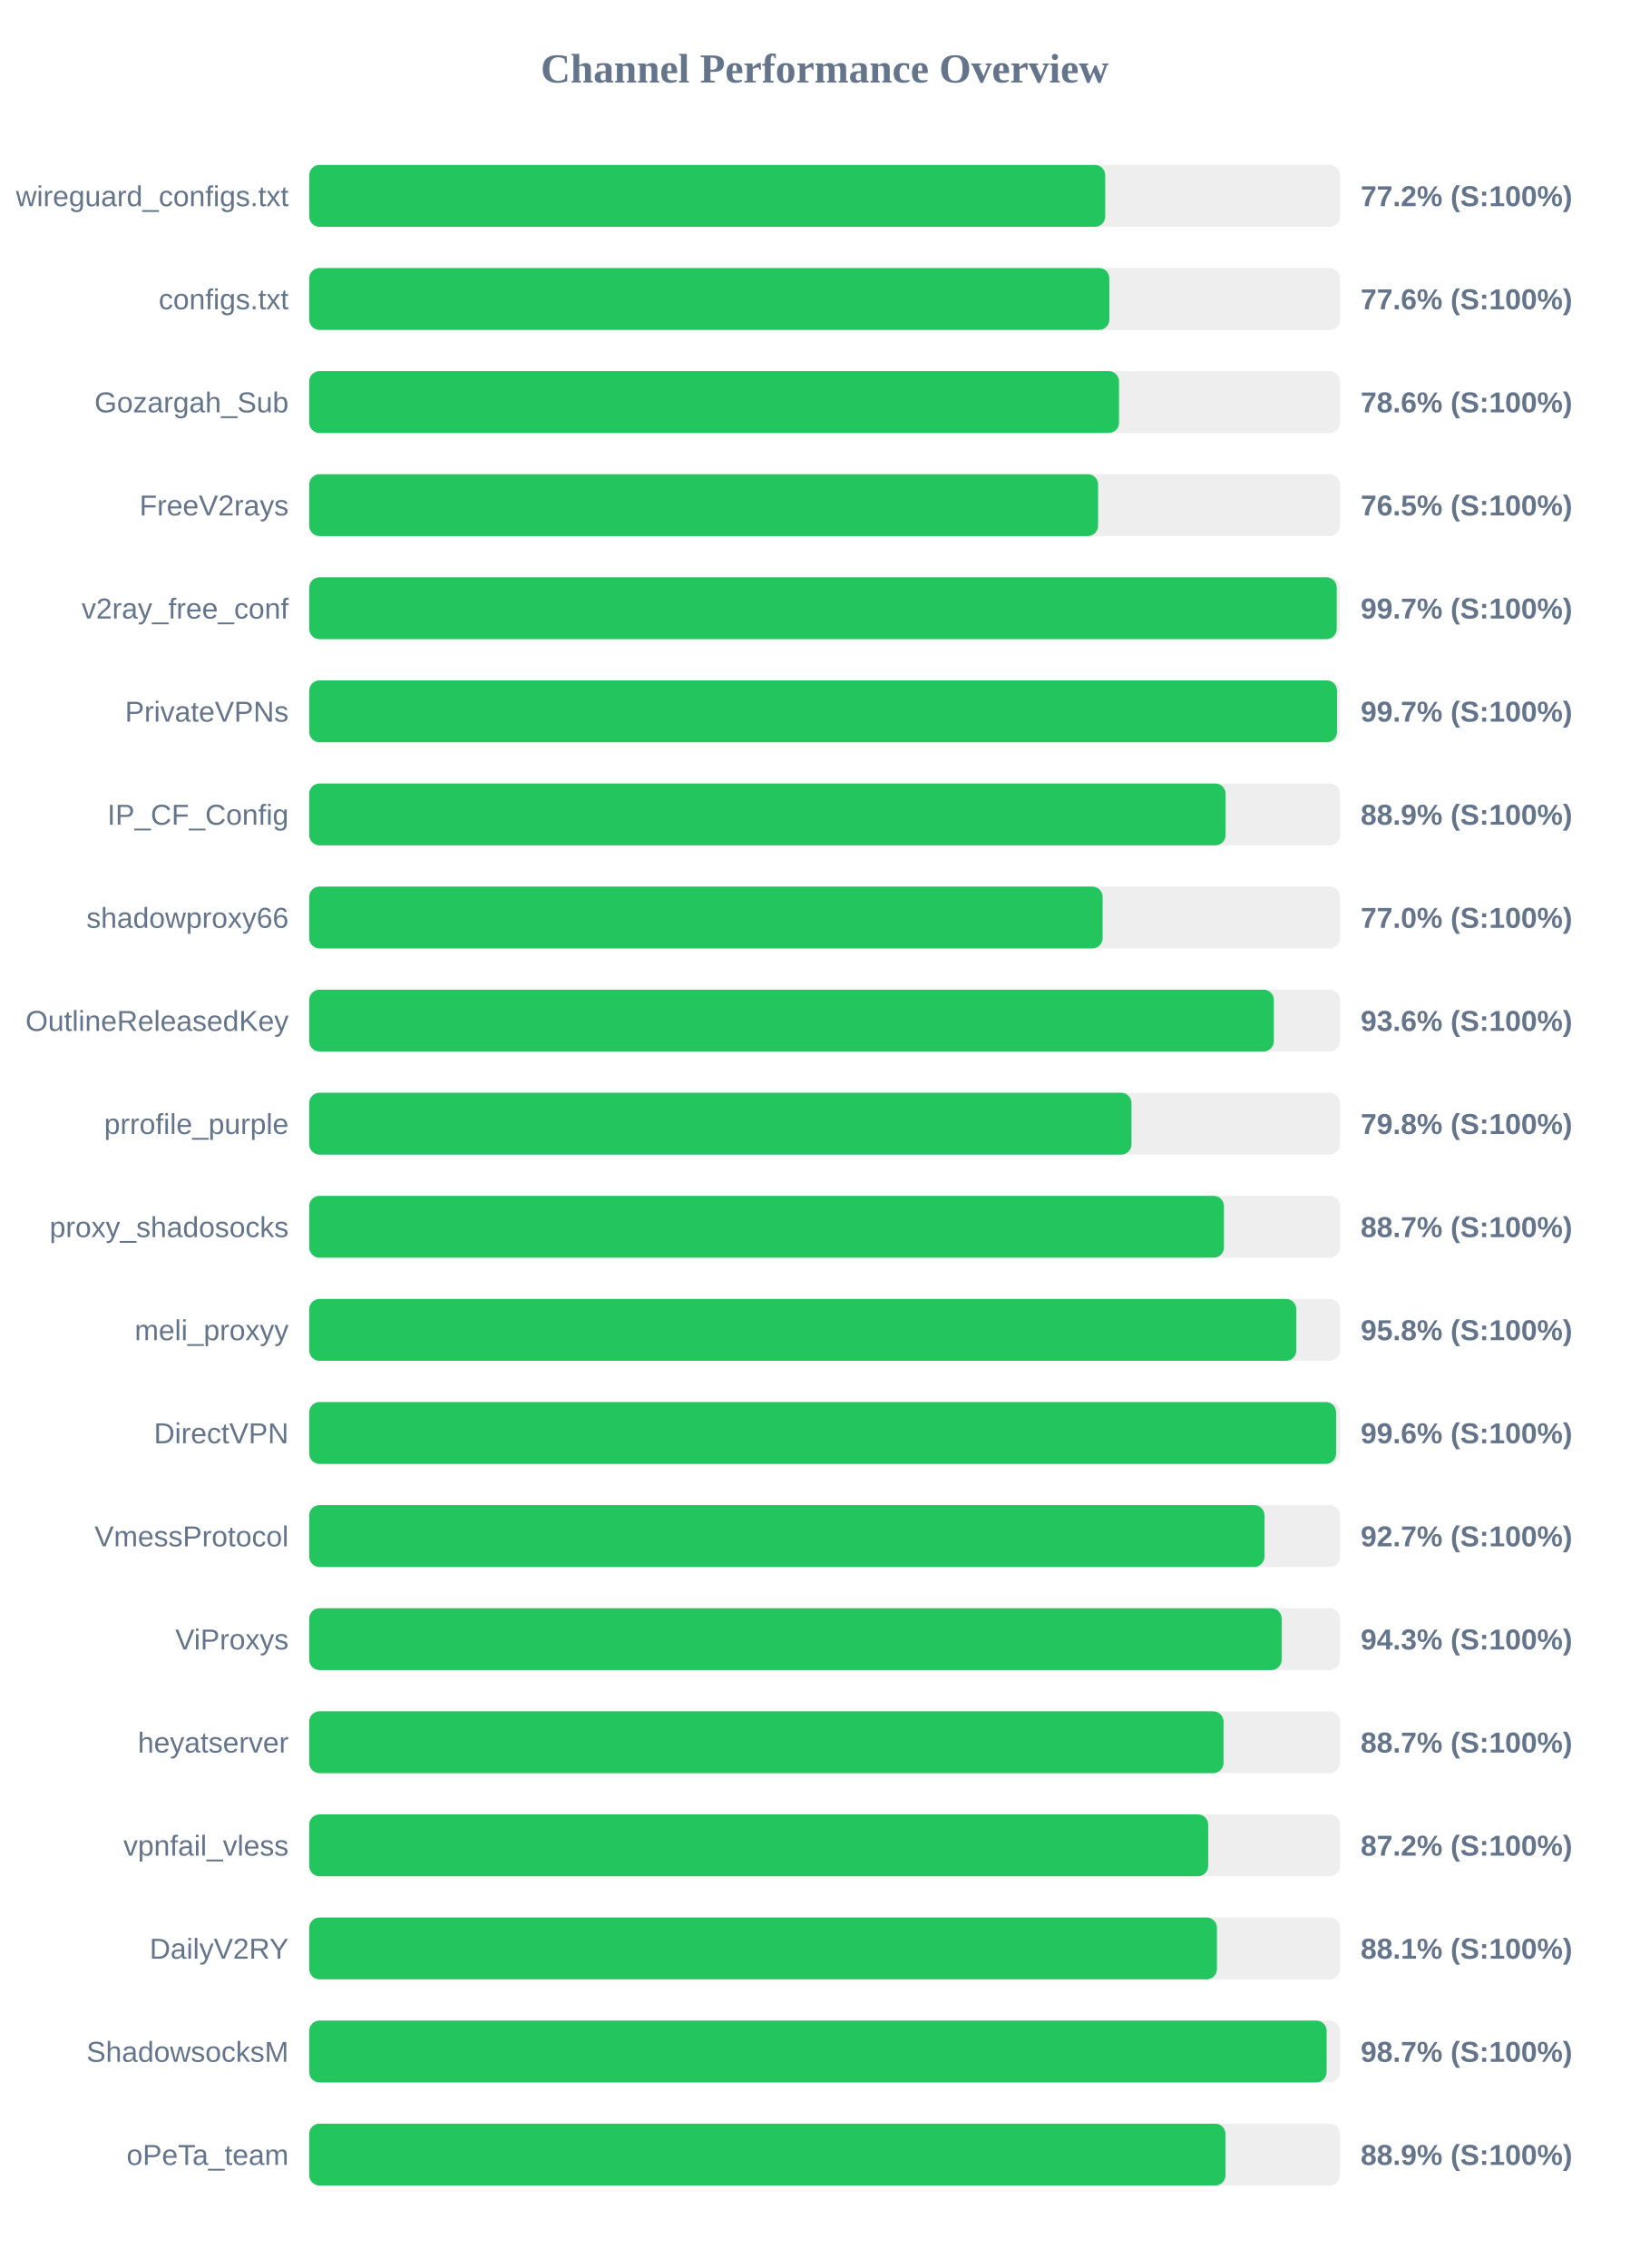
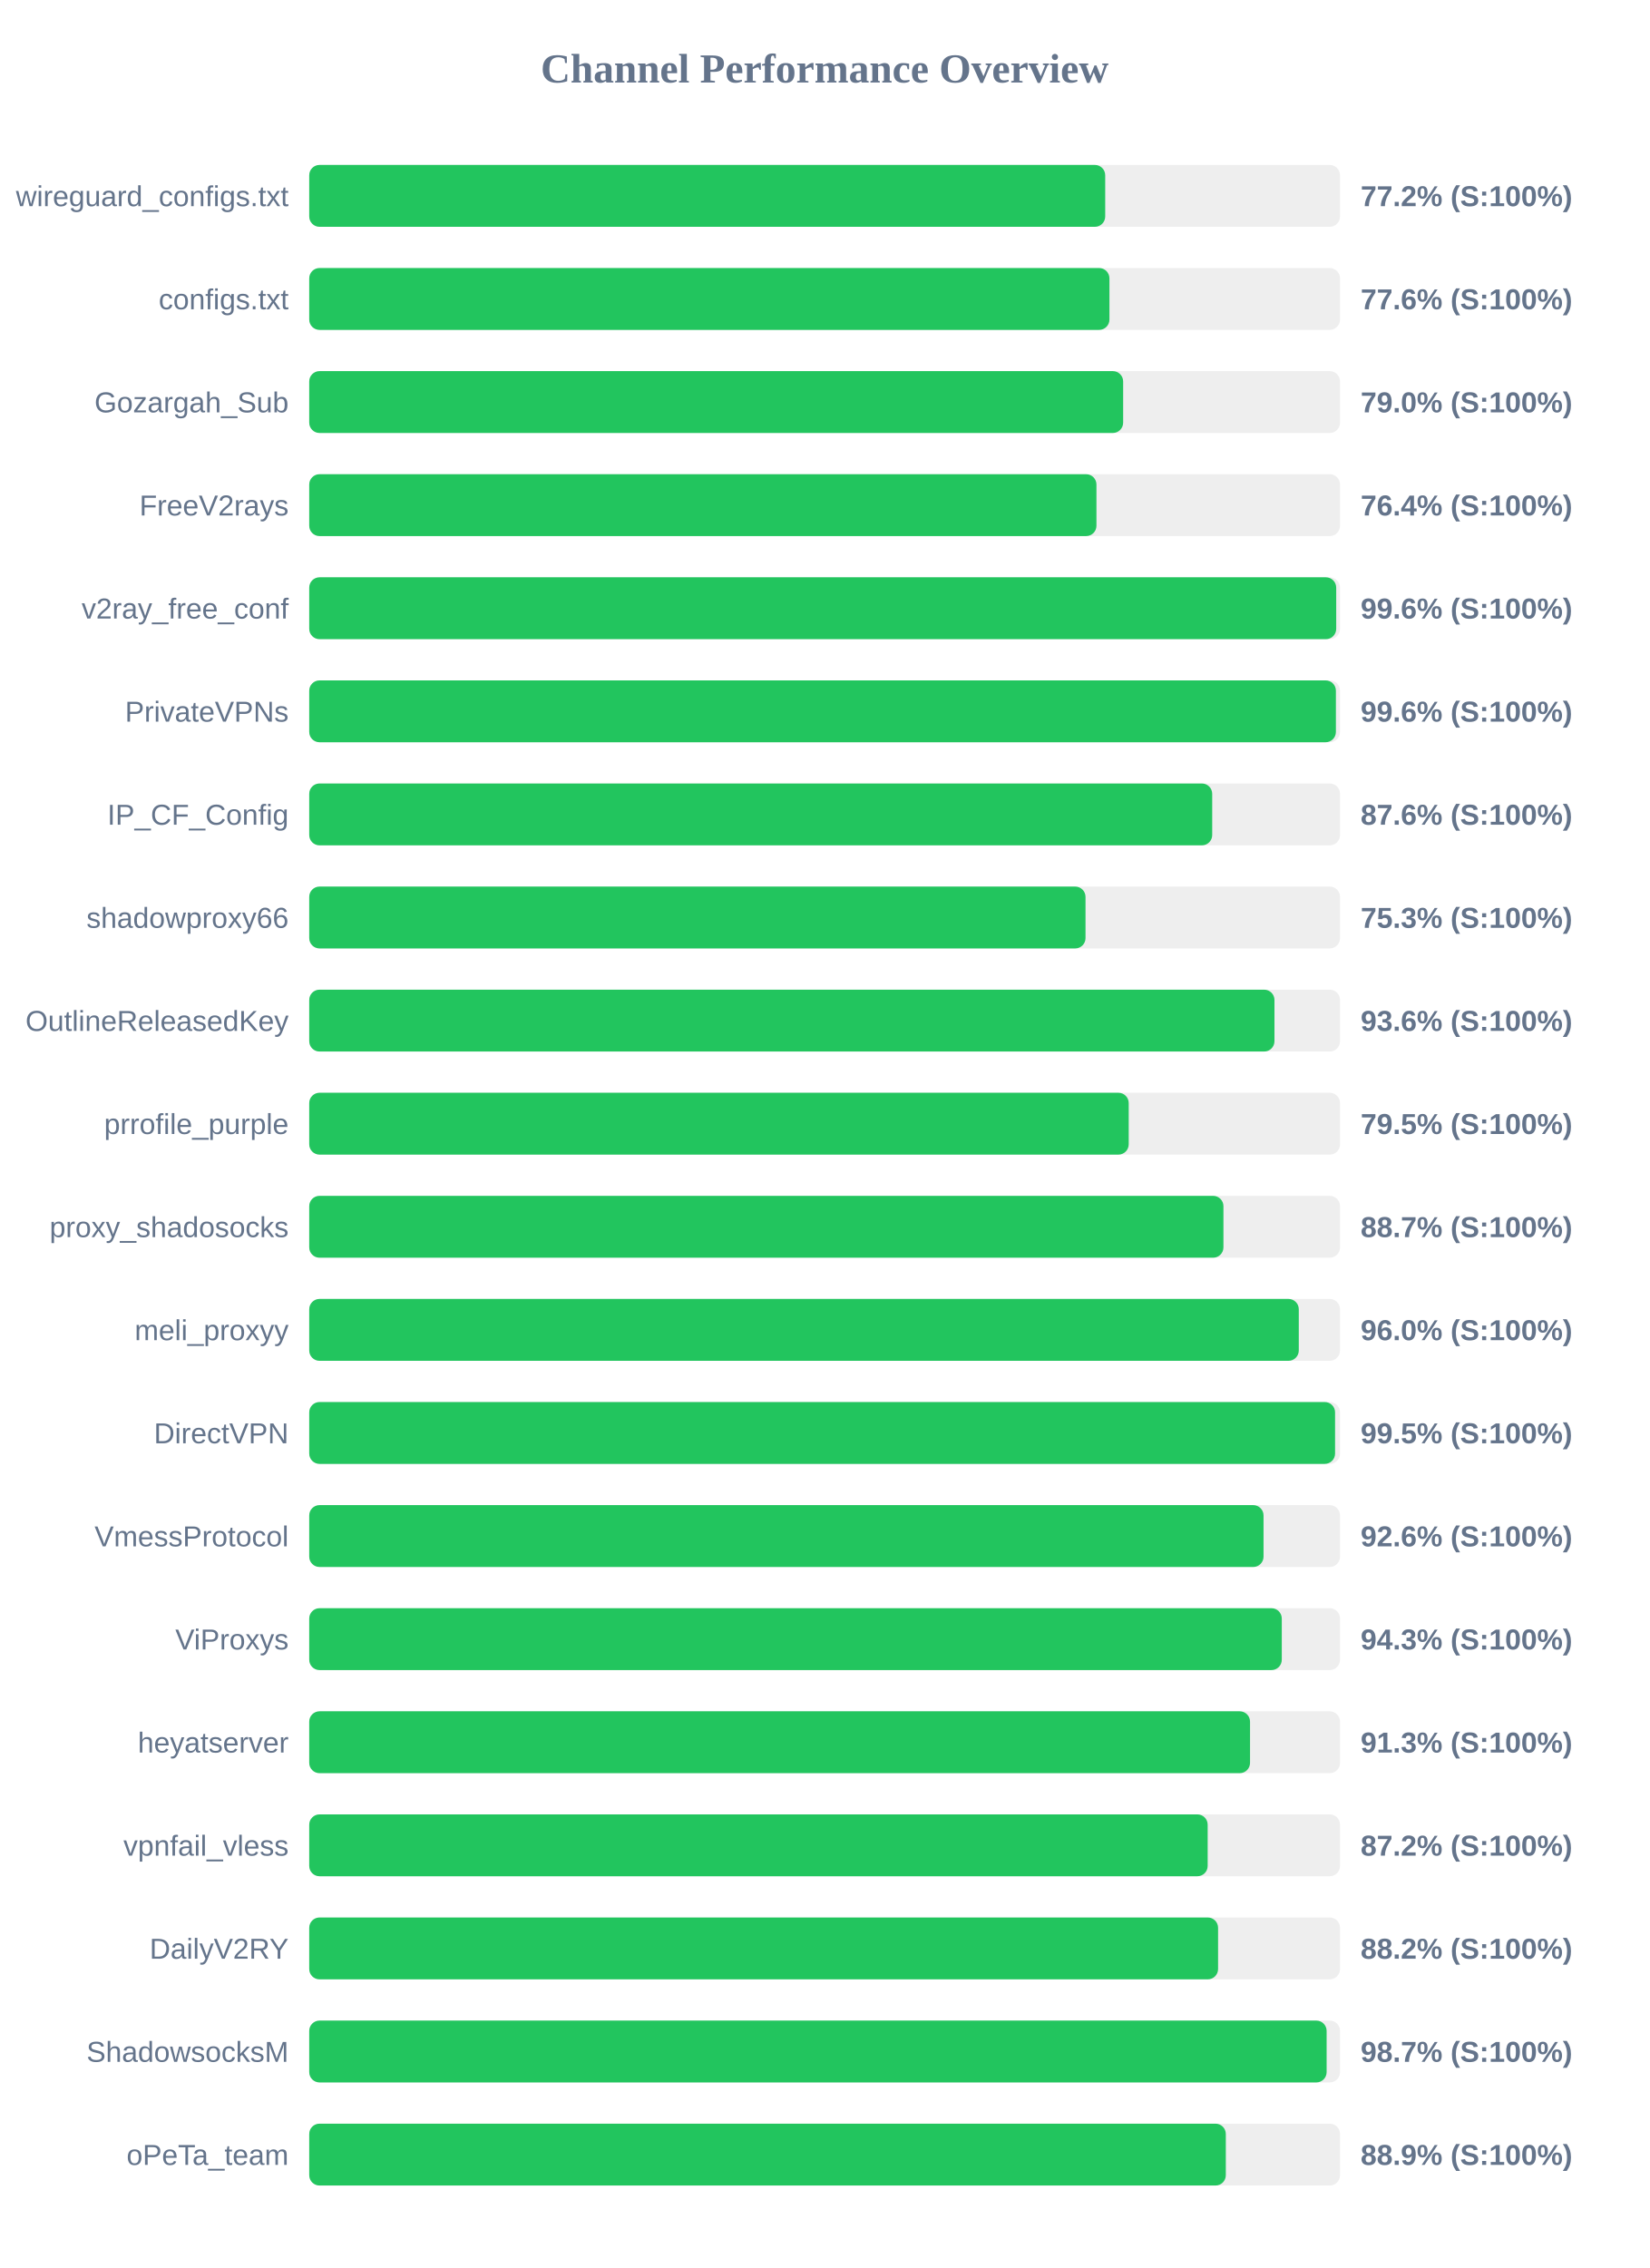
<svg xmlns="http://www.w3.org/2000/svg" width="800" height="1100" version="1.1">
  <style>
        .row { font: 14px Arial; fill: #64748b; }
        .score { font: bold 14px Arial; fill: #64748b; }
    </style>
  <text x="400" y="40" text-anchor="middle" font-size="20px" font-weight="bold" fill="#64748b">Channel Performance Overview</text>
  <rect x="150" y="80" width="500" height="30" fill="#eee" rx="5" />
  <rect x="150" y="80" width="386.1" height="30" fill="#22c55e" rx="5" />
  <text x="140" y="100" text-anchor="end" class="row">wireguard_configs.txt</text>
  <text x="660" y="100" text-anchor="start" class="score">77.2% (S:100%)</text>
  <rect x="150" y="130" width="500" height="30" fill="#eee" rx="5" />
-   <rect x="150" y="130" width="388.1" height="30" fill="#22c55e" rx="5" />
+   <rect x="150" y="130" width="388.15" height="30" fill="#22c55e" rx="5" />
  <text x="140" y="150" text-anchor="end" class="row">configs.txt</text>
  <text x="660" y="150" text-anchor="start" class="score">77.6% (S:100%)</text>
  <rect x="150" y="180" width="500" height="30" fill="#eee" rx="5" />
-   <rect x="150" y="180" width="392.8" height="30" fill="#22c55e" rx="5" />
+   <rect x="150" y="180" width="394.8" height="30" fill="#22c55e" rx="5" />
  <text x="140" y="200" text-anchor="end" class="row">Gozargah_Sub</text>
-   <text x="660" y="200" text-anchor="start" class="score">78.6% (S:100%)</text>
+   <text x="660" y="200" text-anchor="start" class="score">79.0% (S:100%)</text>
  <rect x="150" y="230" width="500" height="30" fill="#eee" rx="5" />
-   <rect x="150" y="230" width="382.65" height="30" fill="#22c55e" rx="5" />
+   <rect x="150" y="230" width="381.85" height="30" fill="#22c55e" rx="5" />
  <text x="140" y="250" text-anchor="end" class="row">FreeV2rays</text>
-   <text x="660" y="250" text-anchor="start" class="score">76.5% (S:100%)</text>
+   <text x="660" y="250" text-anchor="start" class="score">76.4% (S:100%)</text>
  <rect x="150" y="280" width="500" height="30" fill="#eee" rx="5" />
-   <rect x="150" y="280" width="498.4" height="30" fill="#22c55e" rx="5" />
+   <rect x="150" y="280" width="498.15" height="30" fill="#22c55e" rx="5" />
  <text x="140" y="300" text-anchor="end" class="row">v2ray_free_conf</text>
-   <text x="660" y="300" text-anchor="start" class="score">99.7% (S:100%)</text>
+   <text x="660" y="300" text-anchor="start" class="score">99.6% (S:100%)</text>
  <rect x="150" y="330" width="500" height="30" fill="#eee" rx="5" />
-   <rect x="150" y="330" width="498.55" height="30" fill="#22c55e" rx="5" />
+   <rect x="150" y="330" width="498.0" height="30" fill="#22c55e" rx="5" />
  <text x="140" y="350" text-anchor="end" class="row">PrivateVPNs</text>
-   <text x="660" y="350" text-anchor="start" class="score">99.7% (S:100%)</text>
+   <text x="660" y="350" text-anchor="start" class="score">99.6% (S:100%)</text>
  <rect x="150" y="380" width="500" height="30" fill="#eee" rx="5" />
-   <rect x="150" y="380" width="444.5" height="30" fill="#22c55e" rx="5" />
+   <rect x="150" y="380" width="438.0" height="30" fill="#22c55e" rx="5" />
  <text x="140" y="400" text-anchor="end" class="row">IP_CF_Config</text>
-   <text x="660" y="400" text-anchor="start" class="score">88.9% (S:100%)</text>
+   <text x="660" y="400" text-anchor="start" class="score">87.6% (S:100%)</text>
  <rect x="150" y="430" width="500" height="30" fill="#eee" rx="5" />
-   <rect x="150" y="430" width="384.85" height="30" fill="#22c55e" rx="5" />
+   <rect x="150" y="430" width="376.55" height="30" fill="#22c55e" rx="5" />
  <text x="140" y="450" text-anchor="end" class="row">shadowproxy66</text>
-   <text x="660" y="450" text-anchor="start" class="score">77.0% (S:100%)</text>
+   <text x="660" y="450" text-anchor="start" class="score">75.3% (S:100%)</text>
  <rect x="150" y="480" width="500" height="30" fill="#eee" rx="5" />
-   <rect x="150" y="480" width="467.9" height="30" fill="#22c55e" rx="5" />
+   <rect x="150" y="480" width="468.2" height="30" fill="#22c55e" rx="5" />
  <text x="140" y="500" text-anchor="end" class="row">OutlineReleasedKey</text>
  <text x="660" y="500" text-anchor="start" class="score">93.6% (S:100%)</text>
  <rect x="150" y="530" width="500" height="30" fill="#eee" rx="5" />
-   <rect x="150" y="530" width="398.85" height="30" fill="#22c55e" rx="5" />
+   <rect x="150" y="530" width="397.5" height="30" fill="#22c55e" rx="5" />
  <text x="140" y="550" text-anchor="end" class="row">prrofile_purple</text>
-   <text x="660" y="550" text-anchor="start" class="score">79.8% (S:100%)</text>
+   <text x="660" y="550" text-anchor="start" class="score">79.5% (S:100%)</text>
  <rect x="150" y="580" width="500" height="30" fill="#eee" rx="5" />
-   <rect x="150" y="580" width="443.7" height="30" fill="#22c55e" rx="5" />
+   <rect x="150" y="580" width="443.45" height="30" fill="#22c55e" rx="5" />
  <text x="140" y="600" text-anchor="end" class="row">proxy_shadosocks</text>
  <text x="660" y="600" text-anchor="start" class="score">88.7% (S:100%)</text>
  <rect x="150" y="630" width="500" height="30" fill="#eee" rx="5" />
-   <rect x="150" y="630" width="478.8" height="30" fill="#22c55e" rx="5" />
+   <rect x="150" y="630" width="480.0" height="30" fill="#22c55e" rx="5" />
  <text x="140" y="650" text-anchor="end" class="row">meli_proxyy</text>
-   <text x="660" y="650" text-anchor="start" class="score">95.8% (S:100%)</text>
+   <text x="660" y="650" text-anchor="start" class="score">96.0% (S:100%)</text>
  <rect x="150" y="680" width="500" height="30" fill="#eee" rx="5" />
-   <rect x="150" y="680" width="498.1" height="30" fill="#22c55e" rx="5" />
+   <rect x="150" y="680" width="497.6" height="30" fill="#22c55e" rx="5" />
  <text x="140" y="700" text-anchor="end" class="row">DirectVPN</text>
-   <text x="660" y="700" text-anchor="start" class="score">99.6% (S:100%)</text>
+   <text x="660" y="700" text-anchor="start" class="score">99.5% (S:100%)</text>
  <rect x="150" y="730" width="500" height="30" fill="#eee" rx="5" />
-   <rect x="150" y="730" width="463.35" height="30" fill="#22c55e" rx="5" />
+   <rect x="150" y="730" width="462.9" height="30" fill="#22c55e" rx="5" />
  <text x="140" y="750" text-anchor="end" class="row">VmessProtocol</text>
-   <text x="660" y="750" text-anchor="start" class="score">92.7% (S:100%)</text>
+   <text x="660" y="750" text-anchor="start" class="score">92.6% (S:100%)</text>
  <rect x="150" y="780" width="500" height="30" fill="#eee" rx="5" />
-   <rect x="150" y="780" width="471.7" height="30" fill="#22c55e" rx="5" />
+   <rect x="150" y="780" width="471.75" height="30" fill="#22c55e" rx="5" />
  <text x="140" y="800" text-anchor="end" class="row">ViProxys</text>
  <text x="660" y="800" text-anchor="start" class="score">94.3% (S:100%)</text>
  <rect x="150" y="830" width="500" height="30" fill="#eee" rx="5" />
-   <rect x="150" y="830" width="443.5" height="30" fill="#22c55e" rx="5" />
+   <rect x="150" y="830" width="456.35" height="30" fill="#22c55e" rx="5" />
  <text x="140" y="850" text-anchor="end" class="row">heyatserver</text>
-   <text x="660" y="850" text-anchor="start" class="score">88.7% (S:100%)</text>
+   <text x="660" y="850" text-anchor="start" class="score">91.3% (S:100%)</text>
  <rect x="150" y="880" width="500" height="30" fill="#eee" rx="5" />
-   <rect x="150" y="880" width="436.05" height="30" fill="#22c55e" rx="5" />
+   <rect x="150" y="880" width="435.8" height="30" fill="#22c55e" rx="5" />
  <text x="140" y="900" text-anchor="end" class="row">vpnfail_vless</text>
  <text x="660" y="900" text-anchor="start" class="score">87.2% (S:100%)</text>
  <rect x="150" y="930" width="500" height="30" fill="#eee" rx="5" />
-   <rect x="150" y="930" width="440.3" height="30" fill="#22c55e" rx="5" />
+   <rect x="150" y="930" width="440.85" height="30" fill="#22c55e" rx="5" />
  <text x="140" y="950" text-anchor="end" class="row">DailyV2RY</text>
-   <text x="660" y="950" text-anchor="start" class="score">88.1% (S:100%)</text>
+   <text x="660" y="950" text-anchor="start" class="score">88.2% (S:100%)</text>
  <rect x="150" y="980" width="500" height="30" fill="#eee" rx="5" />
  <rect x="150" y="980" width="493.5" height="30" fill="#22c55e" rx="5" />
  <text x="140" y="1000" text-anchor="end" class="row">ShadowsocksM</text>
  <text x="660" y="1000" text-anchor="start" class="score">98.7% (S:100%)</text>
  <rect x="150" y="1030" width="500" height="30" fill="#eee" rx="5" />
-   <rect x="150" y="1030" width="444.45" height="30" fill="#22c55e" rx="5" />
+   <rect x="150" y="1030" width="444.6" height="30" fill="#22c55e" rx="5" />
  <text x="140" y="1050" text-anchor="end" class="row">oPeTa_team</text>
  <text x="660" y="1050" text-anchor="start" class="score">88.9% (S:100%)</text>
</svg>
